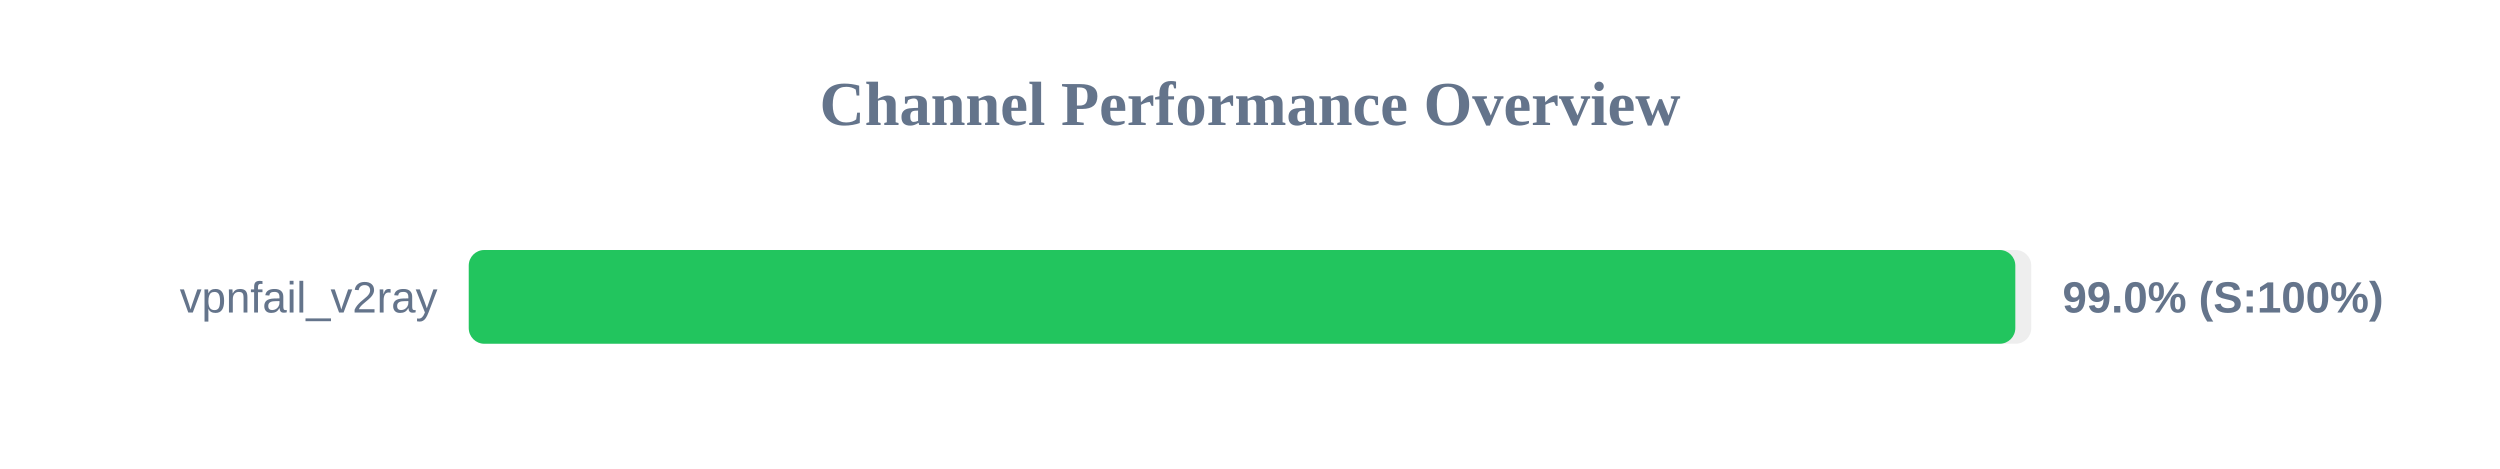
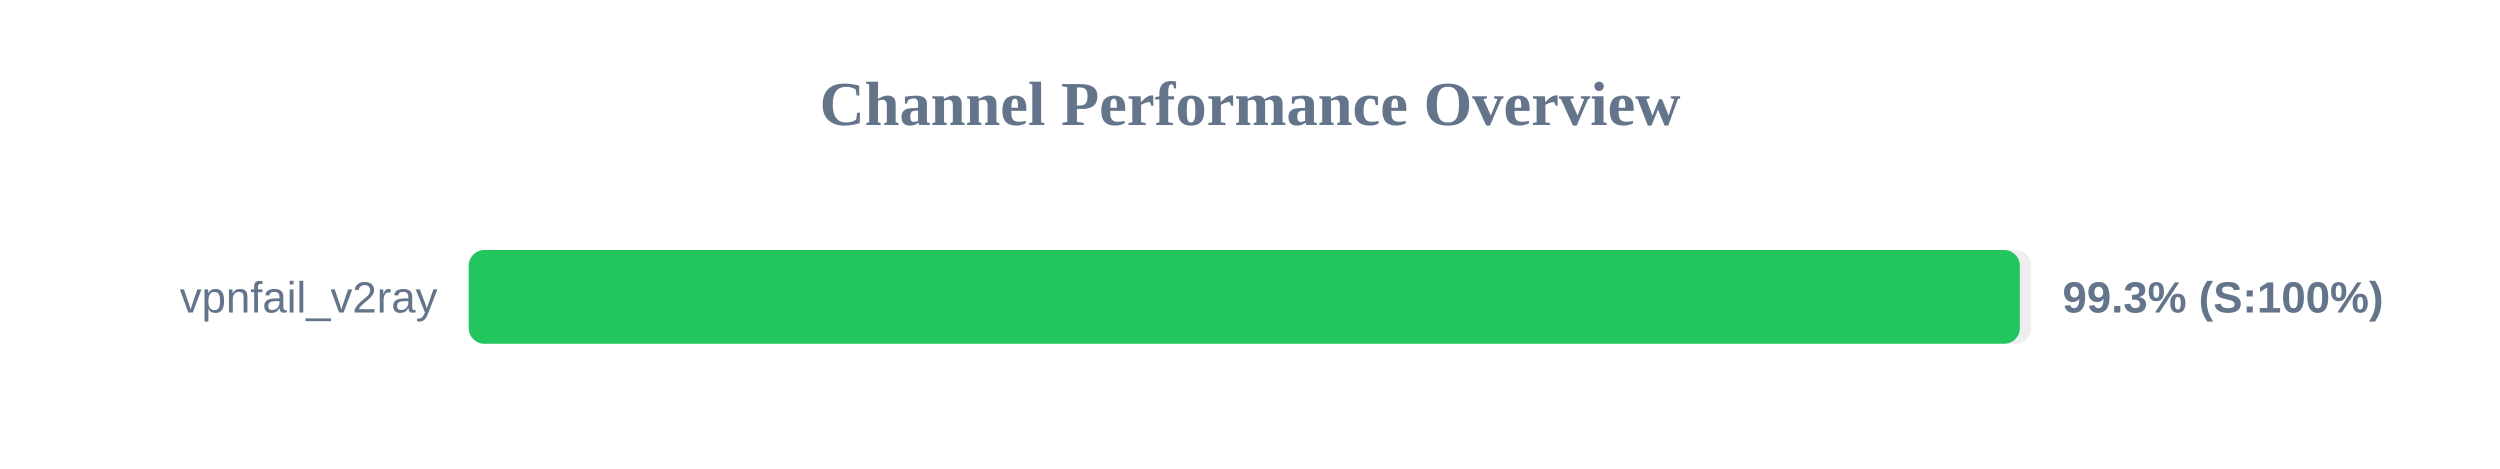
<svg xmlns="http://www.w3.org/2000/svg" width="800" height="150" version="1.1">
  <style>
        .row { font: 14px Arial; fill: #64748b; }
        .score { font: bold 14px Arial; fill: #64748b; }
    </style>
  <text x="400" y="40" text-anchor="middle" font-size="20px" font-weight="bold" fill="#64748b">Channel Performance Overview</text>
  <rect x="150" y="80" width="500" height="30" fill="#eee" rx="5" />
-   <rect x="150" y="80" width="494.9" height="30" fill="#22c55e" rx="5" />
+   <rect x="150" y="80" width="496.35" height="30" fill="#22c55e" rx="5" />
  <text x="140" y="100" text-anchor="end" class="row">vpnfail_v2ray</text>
-   <text x="660" y="100" text-anchor="start" class="score">99.0% (S:100%)</text>
+   <text x="660" y="100" text-anchor="start" class="score">99.3% (S:100%)</text>
</svg>
